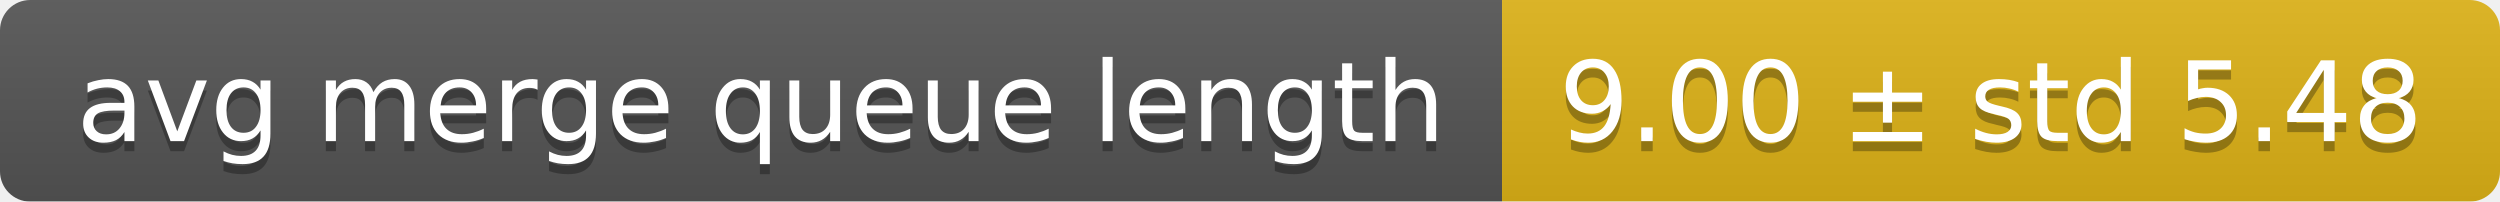
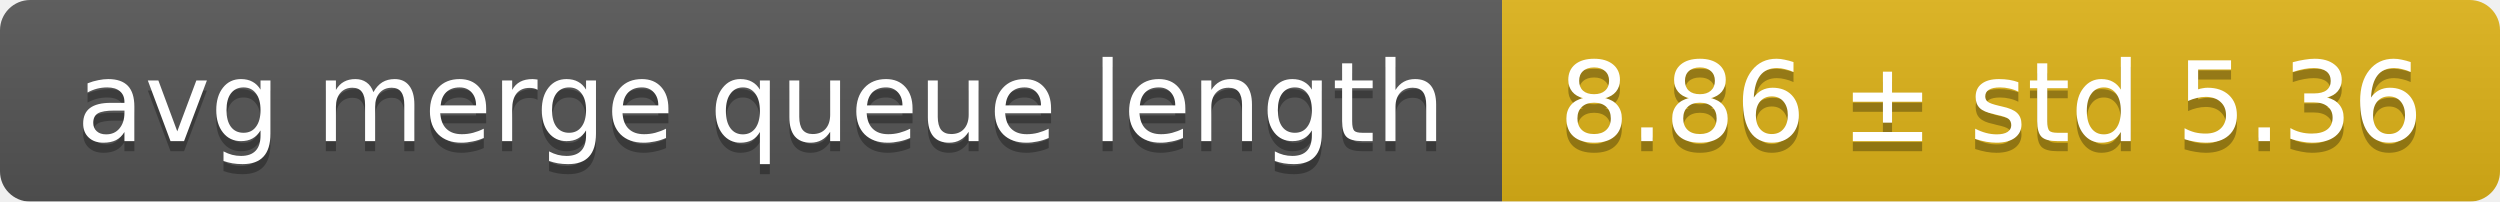
<svg xmlns="http://www.w3.org/2000/svg" width="248" height="20">
  <linearGradient id="smooth" x2="0" y2="100%">
    <stop offset="0" stop-color="#bbb" stop-opacity=".1" />
    <stop offset="1" stop-opacity=".1" />
  </linearGradient>
  <mask id="round">
    <rect width="248" height="20" rx="3" fill="#fff" />
  </mask>
  <g mask="url(#round)">
    <rect width="149" height="20" fill="#555" />
    <rect x="149" width="99" height="20" fill="#dfb317" />
    <rect width="248" height="20" fill="url(#smooth)" />
  </g>
  <g fill="#fff" text-anchor="middle" font-family="DejaVu Sans,Verdana,Geneva,sans-serif" font-size="11">
    <text x="75.5" y="15" fill="#010101" fill-opacity=".3">avg merge queue length</text>
    <text x="75.5" y="14">avg merge queue length</text>
-     <text x="197.5" y="15" fill="#010101" fill-opacity=".3">9.00 ± std 5.48</text>
-     <text x="197.5" y="14">9.00 ± std 5.48</text>
+     <text x="197.5" y="15" fill="#010101" fill-opacity=".3">8.86 ± std 5.36</text>
+     <text x="197.5" y="14">8.86 ± std 5.36</text>
  </g>
</svg>
